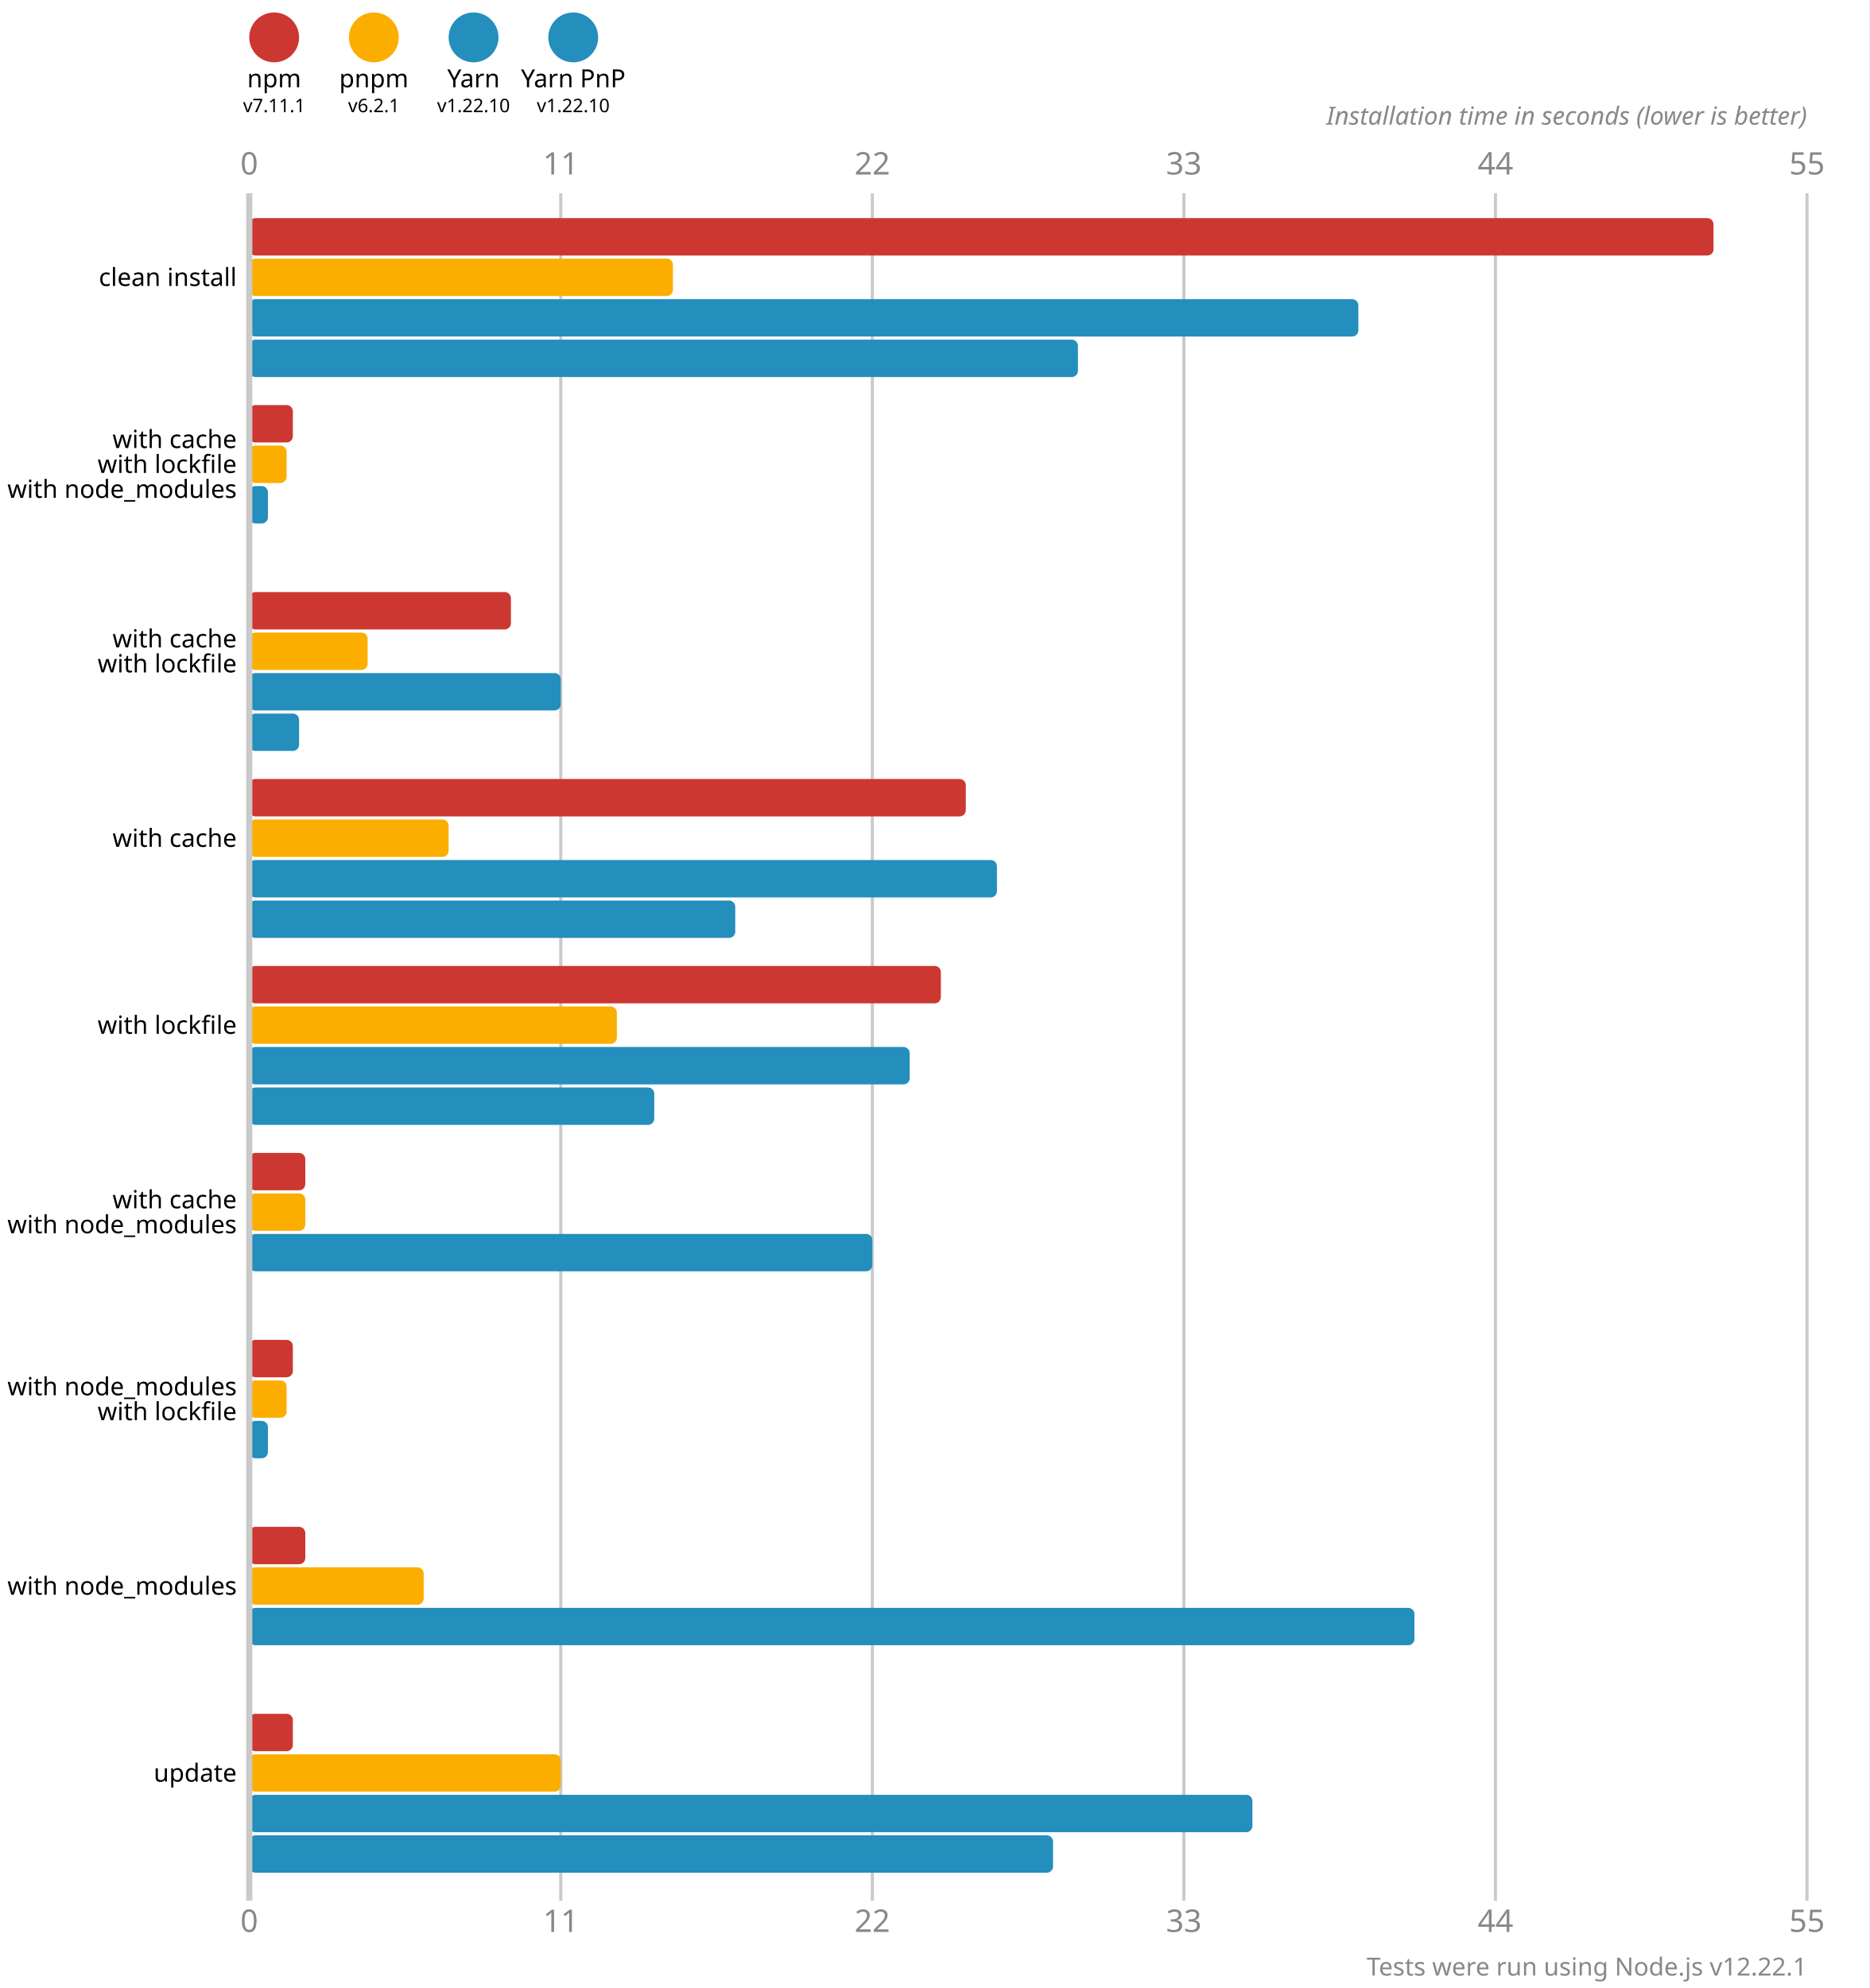
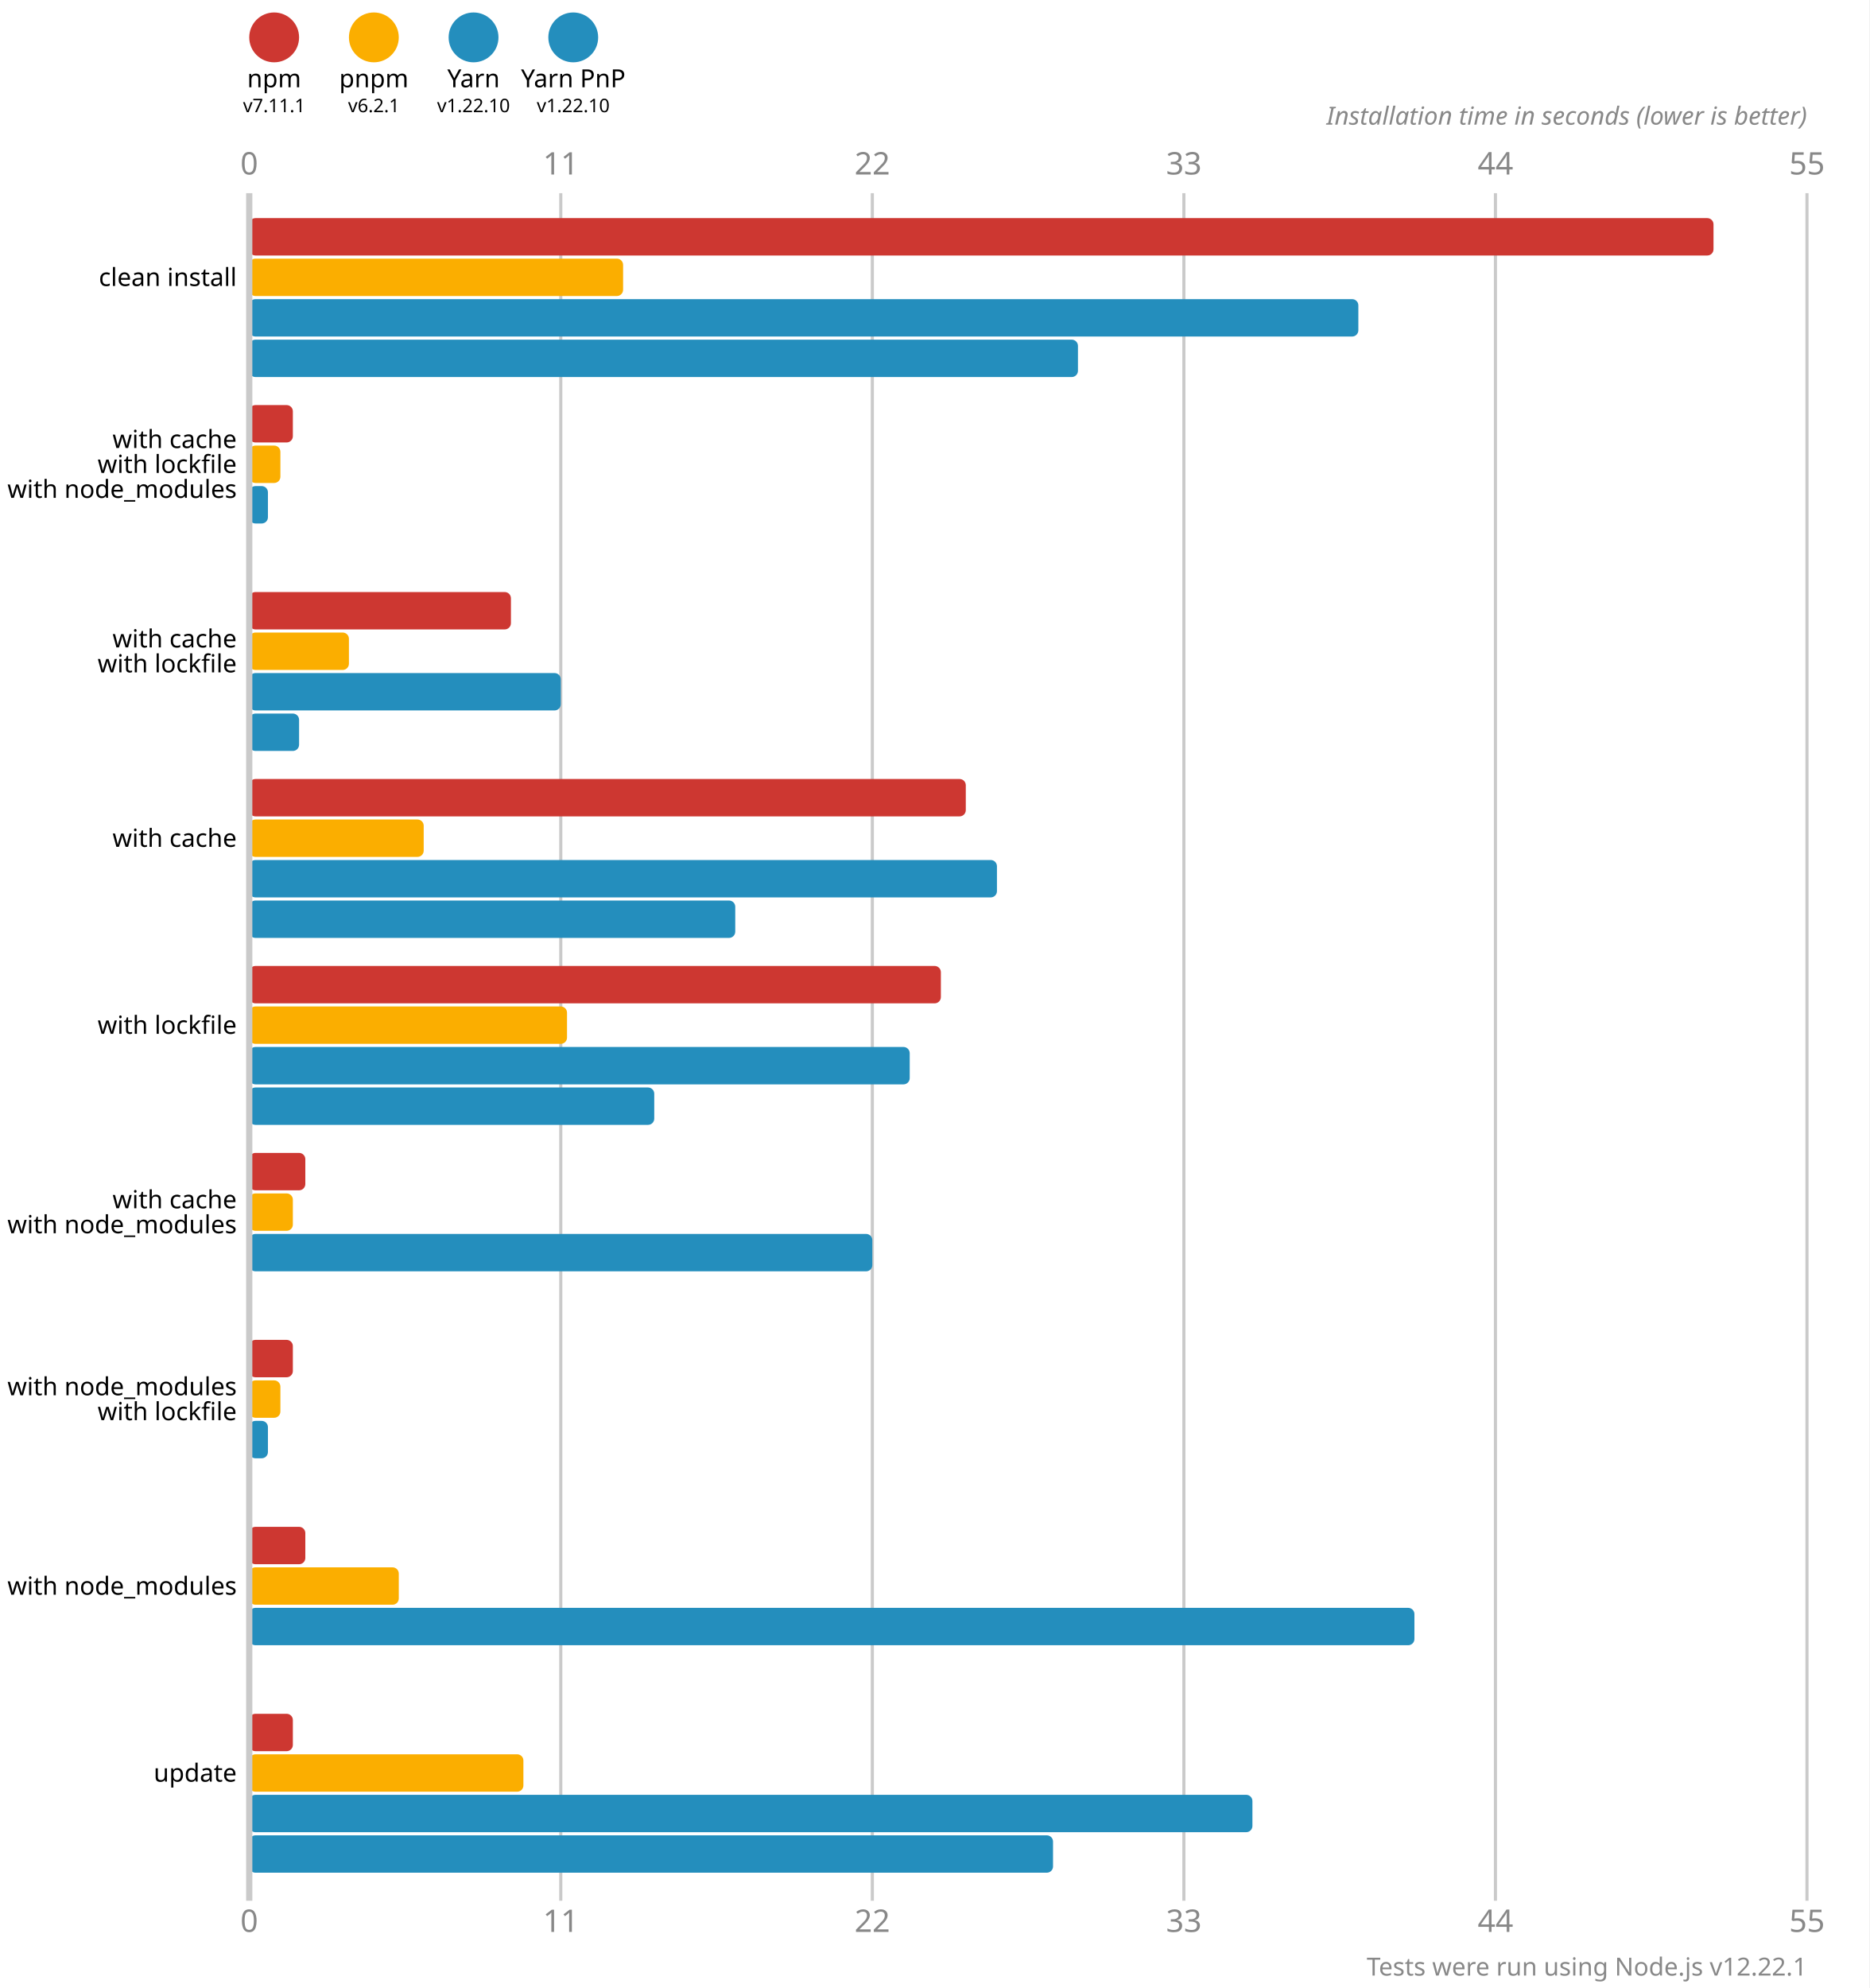
<svg xmlns="http://www.w3.org/2000/svg" version="1.1" viewBox="0 0 300 319">
  <style>
    .font { font-family: sans-serif; }
    .s3 { font-size: 3px; }
    .s4 { font-size: 4px; }
    .s5 { font-size: 5px; }
    .line { stroke: #cacaca; }
    .width { stroke-width: 0.5; }
    .text { fill: #888; }
  </style>
  <rect x="0" y="0" width="300" height="319" fill="#fff" />
  <circle cx="44" cy="6" r="4" fill="#cd3731" />
  <text x="44" y="14" class="font s4" text-anchor="middle">npm</text>
  <text x="44" y="18" class="font s3" text-anchor="middle">v7.11.1</text>
  <circle cx="60" cy="6" r="4" fill="#fbae00" />
  <text x="60" y="14" class="font s4" text-anchor="middle">pnpm</text>
  <text x="60" y="18" class="font s3" text-anchor="middle">v6.2.1</text>
  <circle cx="76" cy="6" r="4" fill="#248ebd" />
  <text x="76" y="14" class="font s4" text-anchor="middle">Yarn</text>
  <text x="76" y="18" class="font s3" text-anchor="middle">v1.22.10</text>
  <circle cx="92" cy="6" r="4" fill="#248ebd" />
  <text x="92" y="14" class="font s4" text-anchor="middle">Yarn PnP</text>
  <text x="92" y="18" class="font s3" text-anchor="middle">v1.22.10</text>
  <text x="40" y="28" class="font s5 text" text-anchor="middle">0</text>
  <text x="40" y="310" class="font s5 text" text-anchor="middle">0</text>
  <line x1="90" y1="31" x2="90" y2="305" class="line width" />
  <text x="90" y="28" class="font s5 text" text-anchor="middle">11</text>
  <text x="90" y="310" class="font s5 text" text-anchor="middle">11</text>
  <line x1="140" y1="31" x2="140" y2="305" class="line width" />
  <text x="140" y="28" class="font s5 text" text-anchor="middle">22</text>
  <text x="140" y="310" class="font s5 text" text-anchor="middle">22</text>
  <line x1="190" y1="31" x2="190" y2="305" class="line width" />
  <text x="190" y="28" class="font s5 text" text-anchor="middle">33</text>
  <text x="190" y="310" class="font s5 text" text-anchor="middle">33</text>
  <line x1="240" y1="31" x2="240" y2="305" class="line width" />
  <text x="240" y="28" class="font s5 text" text-anchor="middle">44</text>
  <text x="240" y="310" class="font s5 text" text-anchor="middle">44</text>
  <line x1="290" y1="31" x2="290" y2="305" class="line width" />
  <text x="290" y="28" class="font s5 text" text-anchor="middle">55</text>
  <text x="290" y="310" class="font s5 text" text-anchor="middle">55</text>
  <text x="290" y="20" class="font s4 text" font-style="italic" text-anchor="end">Installation time in seconds (lower is better)</text>
  <rect x="40" y="35" width="235" height="6" fill="#cd3731" rx="1" ry="1" />
-   <rect x="40" y="41.5" width="68" height="6" fill="#fbae00" rx="1" ry="1" />
+   <rect x="40" y="41.5" width="60" height="6" fill="#fbae00" rx="1" ry="1" />
  <rect x="40" y="48" width="178" height="6" fill="#248ebd" rx="1" ry="1" />
  <rect x="40" y="54.5" width="133" height="6" fill="#248ebd" rx="1" ry="1" />
  <rect x="40" y="65" width="7" height="6" fill="#cd3731" rx="1" ry="1" />
-   <rect x="40" y="71.5" width="6" height="6" fill="#fbae00" rx="1" ry="1" />
+   <rect x="40" y="71.5" width="5" height="6" fill="#fbae00" rx="1" ry="1" />
  <rect x="40" y="78" width="3" height="6" fill="#248ebd" rx="1" ry="1" />
  <rect x="40" y="84.5" width="0" height="6" fill="#248ebd" rx="1" ry="1" />
  <rect x="40" y="95" width="42" height="6" fill="#cd3731" rx="1" ry="1" />
-   <rect x="40" y="101.5" width="19" height="6" fill="#fbae00" rx="1" ry="1" />
+   <rect x="40" y="101.5" width="16" height="6" fill="#fbae00" rx="1" ry="1" />
  <rect x="40" y="108" width="50" height="6" fill="#248ebd" rx="1" ry="1" />
  <rect x="40" y="114.5" width="8" height="6" fill="#248ebd" rx="1" ry="1" />
  <rect x="40" y="125" width="115" height="6" fill="#cd3731" rx="1" ry="1" />
-   <rect x="40" y="131.5" width="32" height="6" fill="#fbae00" rx="1" ry="1" />
+   <rect x="40" y="131.5" width="28" height="6" fill="#fbae00" rx="1" ry="1" />
  <rect x="40" y="138" width="120" height="6" fill="#248ebd" rx="1" ry="1" />
  <rect x="40" y="144.5" width="78" height="6" fill="#248ebd" rx="1" ry="1" />
  <rect x="40" y="155" width="111" height="6" fill="#cd3731" rx="1" ry="1" />
-   <rect x="40" y="161.5" width="59" height="6" fill="#fbae00" rx="1" ry="1" />
+   <rect x="40" y="161.5" width="51" height="6" fill="#fbae00" rx="1" ry="1" />
  <rect x="40" y="168" width="106" height="6" fill="#248ebd" rx="1" ry="1" />
  <rect x="40" y="174.5" width="65" height="6" fill="#248ebd" rx="1" ry="1" />
  <rect x="40" y="185" width="9" height="6" fill="#cd3731" rx="1" ry="1" />
-   <rect x="40" y="191.5" width="9" height="6" fill="#fbae00" rx="1" ry="1" />
+   <rect x="40" y="191.5" width="7" height="6" fill="#fbae00" rx="1" ry="1" />
  <rect x="40" y="198" width="100" height="6" fill="#248ebd" rx="1" ry="1" />
  <rect x="40" y="204.5" width="0" height="6" fill="#248ebd" rx="1" ry="1" />
  <rect x="40" y="215" width="7" height="6" fill="#cd3731" rx="1" ry="1" />
-   <rect x="40" y="221.5" width="6" height="6" fill="#fbae00" rx="1" ry="1" />
+   <rect x="40" y="221.5" width="5" height="6" fill="#fbae00" rx="1" ry="1" />
  <rect x="40" y="228" width="3" height="6" fill="#248ebd" rx="1" ry="1" />
  <rect x="40" y="234.5" width="0" height="6" fill="#248ebd" rx="1" ry="1" />
  <rect x="40" y="245" width="9" height="6" fill="#cd3731" rx="1" ry="1" />
-   <rect x="40" y="251.5" width="28" height="6" fill="#fbae00" rx="1" ry="1" />
+   <rect x="40" y="251.5" width="24" height="6" fill="#fbae00" rx="1" ry="1" />
  <rect x="40" y="258" width="187" height="6" fill="#248ebd" rx="1" ry="1" />
  <rect x="40" y="264.5" width="0" height="6" fill="#248ebd" rx="1" ry="1" />
  <rect x="40" y="275" width="7" height="6" fill="#cd3731" rx="1" ry="1" />
-   <rect x="40" y="281.5" width="50" height="6" fill="#fbae00" rx="1" ry="1" />
+   <rect x="40" y="281.5" width="44" height="6" fill="#fbae00" rx="1" ry="1" />
  <rect x="40" y="288" width="161" height="6" fill="#248ebd" rx="1" ry="1" />
  <rect x="40" y="294.5" width="129" height="6" fill="#248ebd" rx="1" ry="1" />
  <line x1="40" y1="31" x2="40" y2="305" class="line" />
  <text x="38" y="44.5" class="font s4" dominant-baseline="middle" text-anchor="end">clean install</text>
  <text x="38" y="70.5" class="font s4" dominant-baseline="middle" text-anchor="end">with cache</text>
  <text x="38" y="74.5" class="font s4" dominant-baseline="middle" text-anchor="end">with lockfile</text>
  <text x="38" y="78.5" class="font s4" dominant-baseline="middle" text-anchor="end">with node_modules</text>
  <text x="38" y="102.5" class="font s4" dominant-baseline="middle" text-anchor="end">with cache</text>
  <text x="38" y="106.5" class="font s4" dominant-baseline="middle" text-anchor="end">with lockfile</text>
  <text x="38" y="134.5" class="font s4" dominant-baseline="middle" text-anchor="end">with cache</text>
  <text x="38" y="164.5" class="font s4" dominant-baseline="middle" text-anchor="end">with lockfile</text>
  <text x="38" y="192.5" class="font s4" dominant-baseline="middle" text-anchor="end">with cache</text>
  <text x="38" y="196.5" class="font s4" dominant-baseline="middle" text-anchor="end">with node_modules</text>
  <text x="38" y="222.5" class="font s4" dominant-baseline="middle" text-anchor="end">with node_modules</text>
  <text x="38" y="226.5" class="font s4" dominant-baseline="middle" text-anchor="end">with lockfile</text>
  <text x="38" y="254.5" class="font s4" dominant-baseline="middle" text-anchor="end">with node_modules</text>
  <text x="38" y="284.5" class="font s4" dominant-baseline="middle" text-anchor="end">update</text>
  <text x="290" y="317" class="font s4 text" text-anchor="end">Tests were run using Node.js v12.22.1</text>
</svg>
